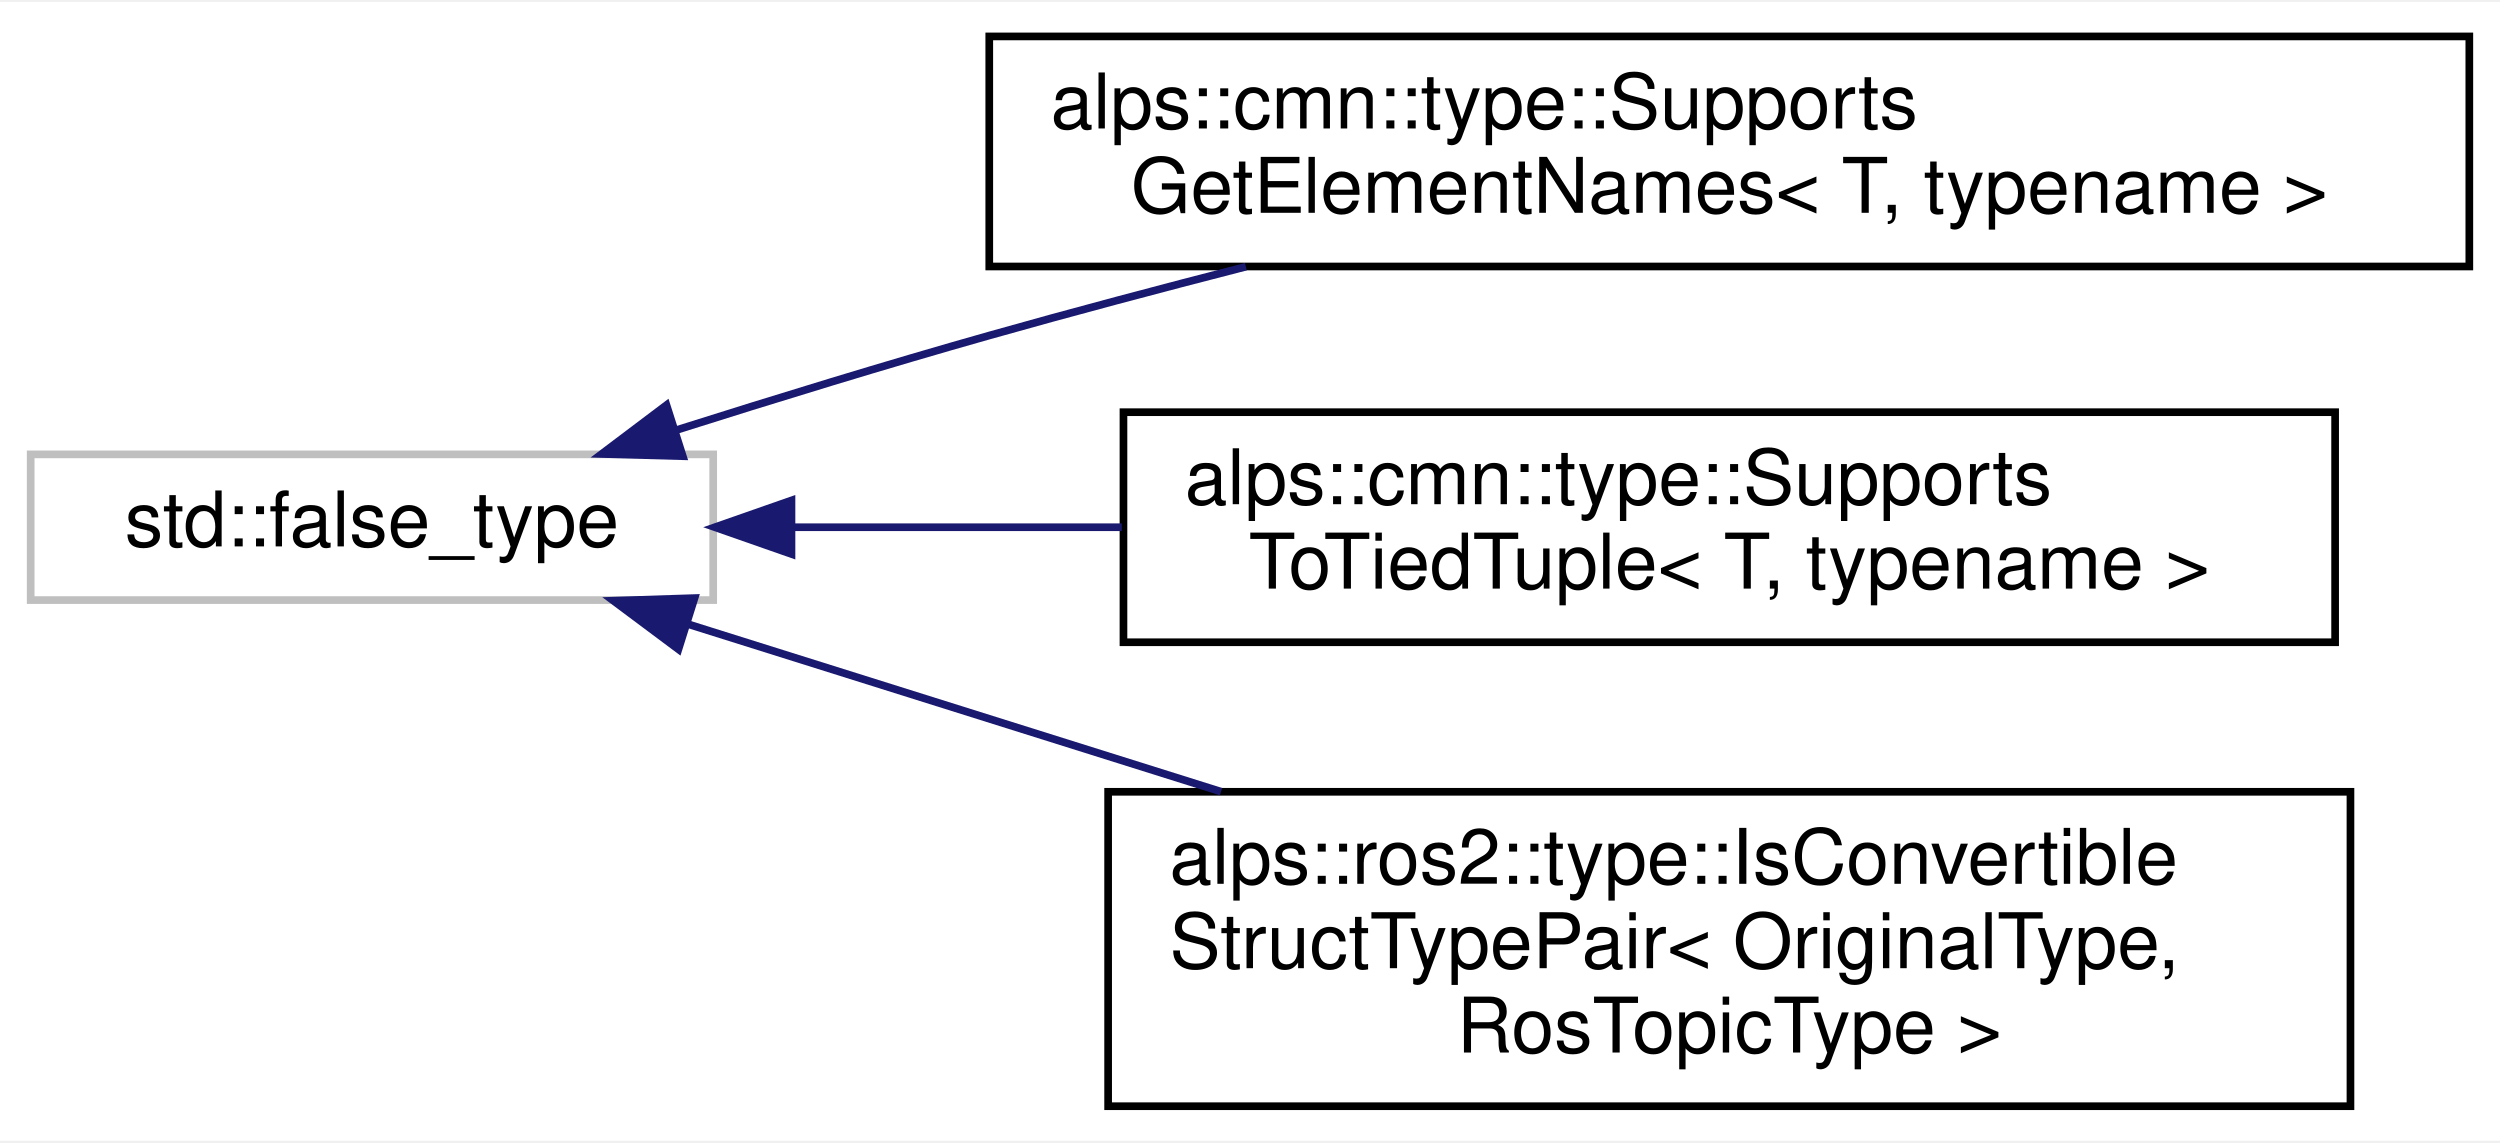
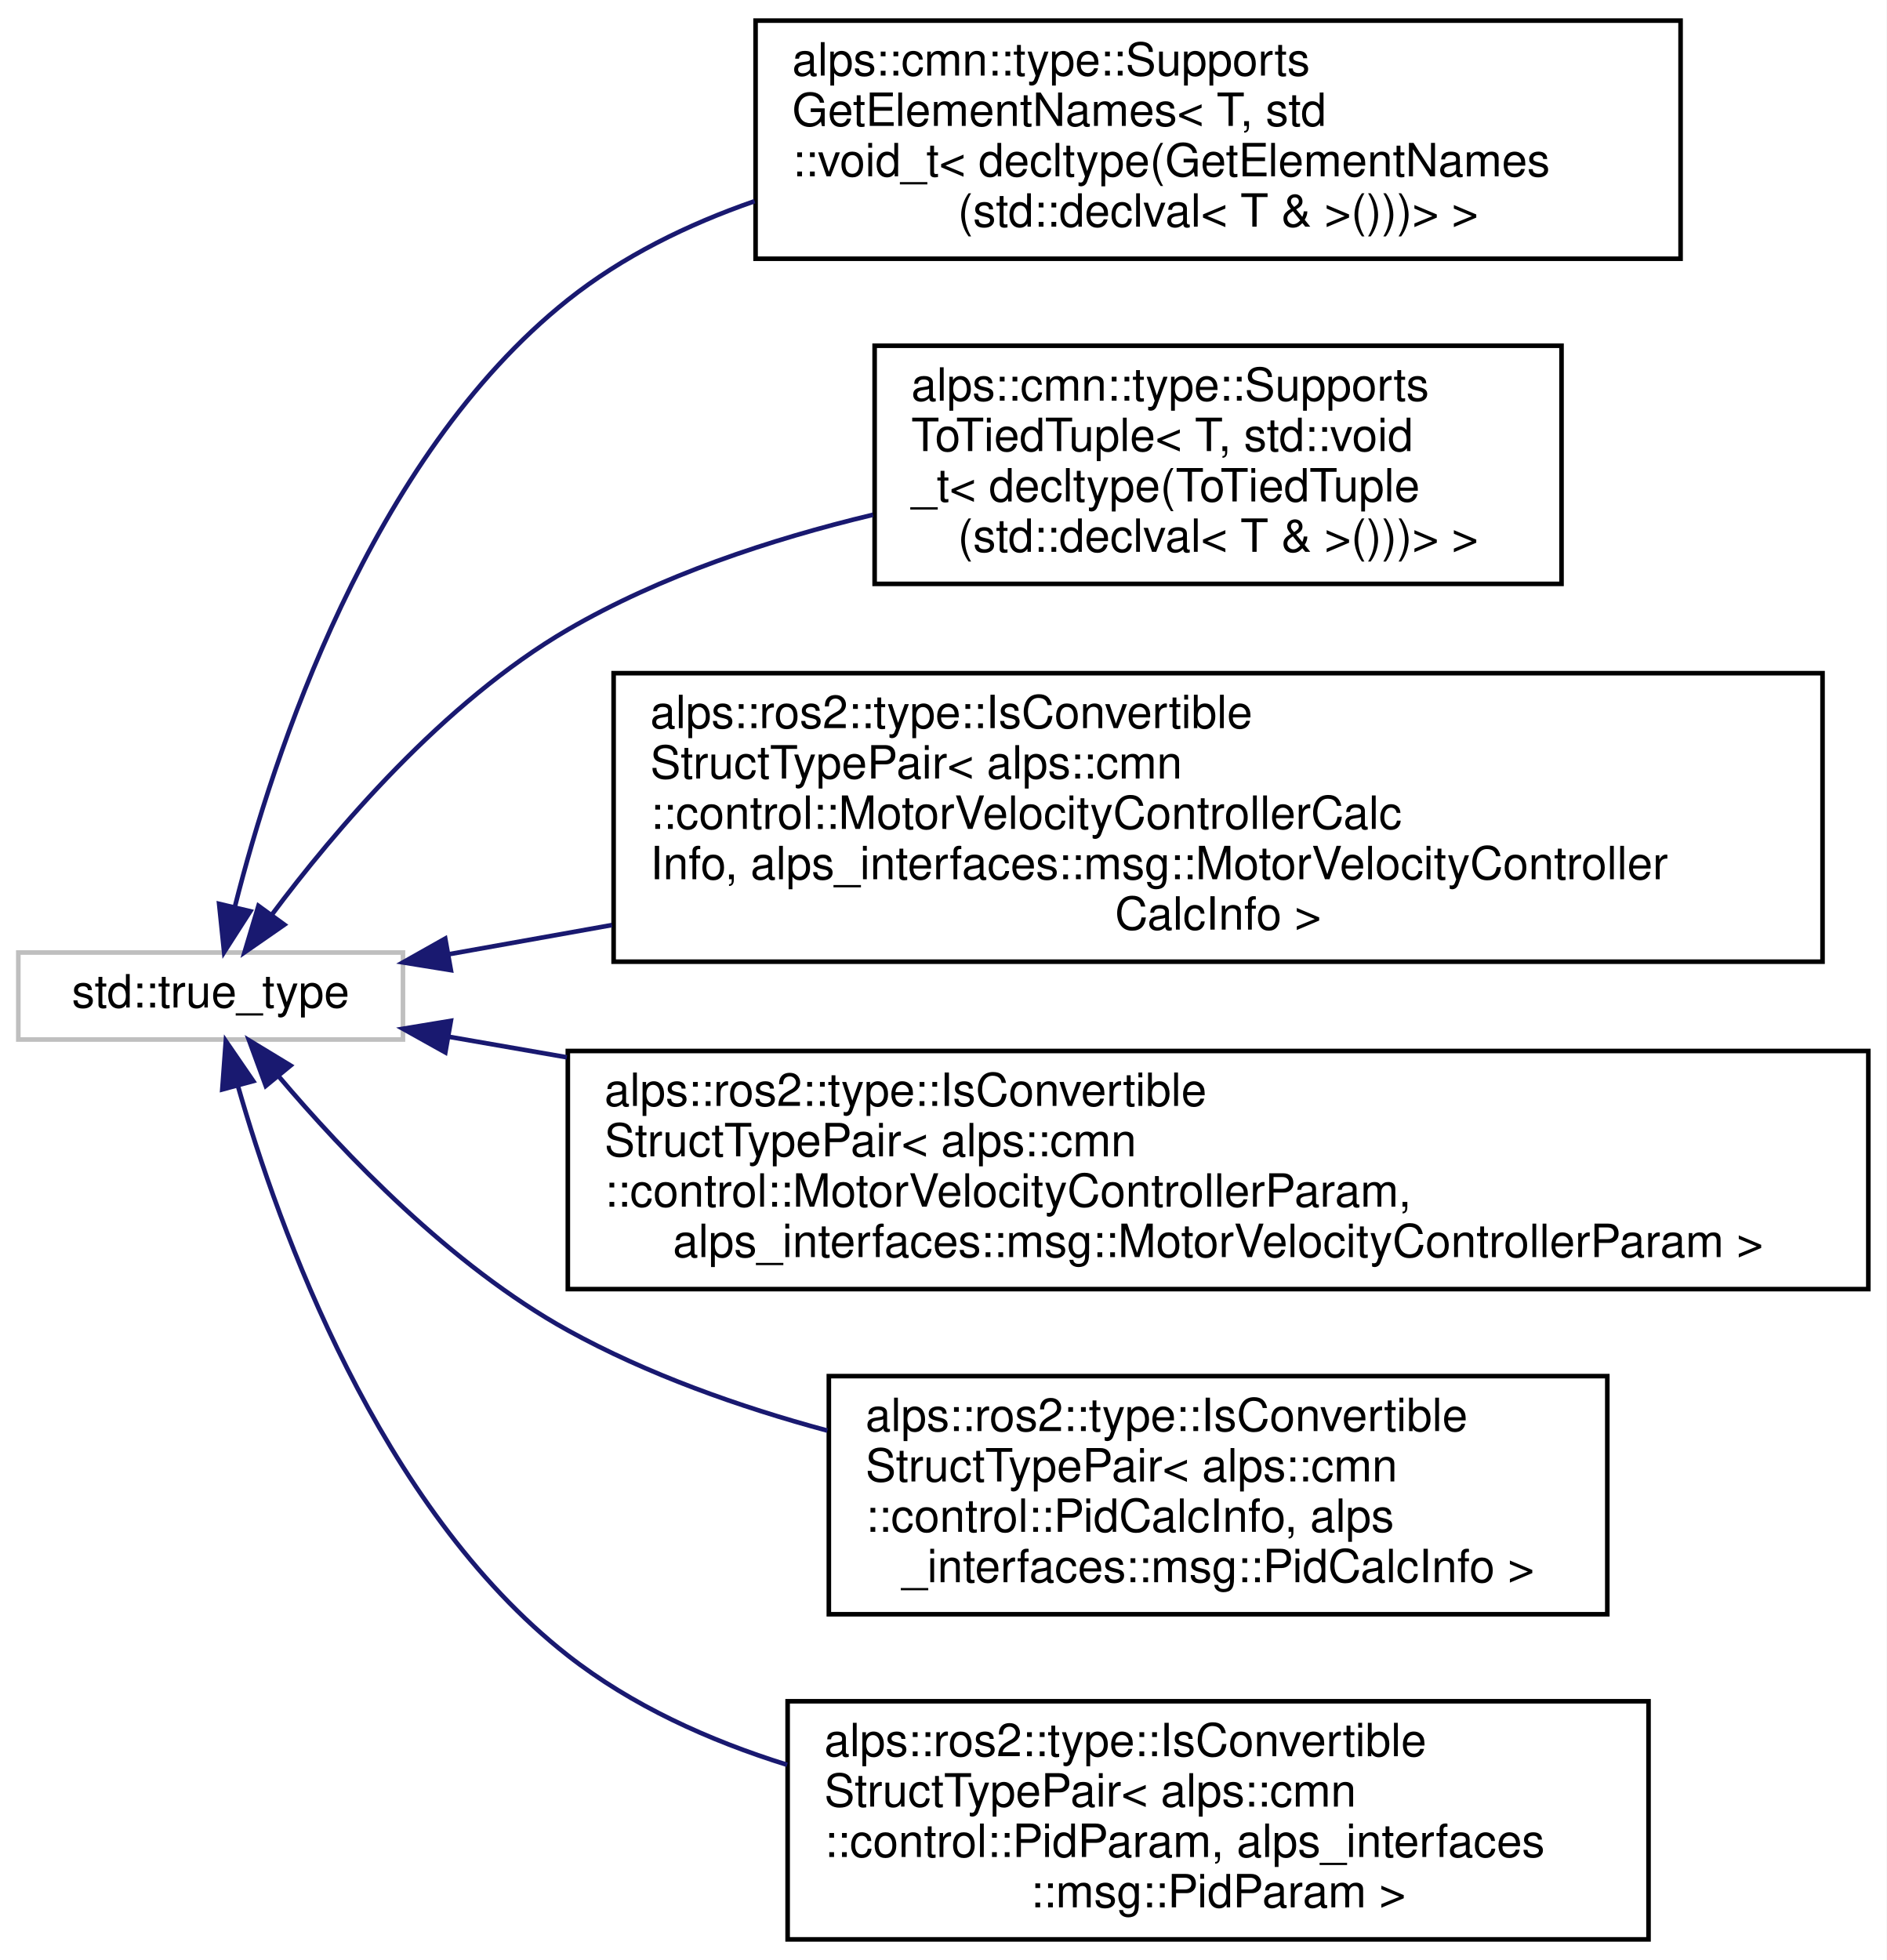
- <svg xmlns="http://www.w3.org/2000/svg" xmlns:xlink="http://www.w3.org/1999/xlink" width="326pt" height="149pt" viewBox="0.00 0.00 326.00 148.50">
-   <g id="graph0" class="graph" transform="scale(1 1) rotate(0) translate(4 144.5)">
-     <polygon fill="white" stroke="transparent" points="-4,4 -4,-144.5 322,-144.5 322,4 -4,4" />
+ <svg xmlns="http://www.w3.org/2000/svg" xmlns:xlink="http://www.w3.org/1999/xlink" width="412pt" height="428pt" viewBox="0.00 0.00 412.00 428.00">
+   <g id="graph0" class="graph" transform="scale(1 1) rotate(0) translate(4 424)">
+     <polygon fill="white" stroke="transparent" points="-4,4 -4,-424 408,-424 408,4 -4,4" />
    <g id="node1" class="node">
      <g id="a_node1">
        <a xlink:title=" ">
-           <polygon fill="white" stroke="#bfbfbf" points="0,-66.5 0,-85.5 89,-85.5 89,-66.5 0,-66.5" />
-           <text text-anchor="middle" x="44.5" y="-73.5" font-family="Helvetica,sans-Serif" font-size="10.00">std::false_type</text>
+           <polygon fill="white" stroke="#bfbfbf" points="0,-197 0,-216 84,-216 84,-197 0,-197" />
+           <text text-anchor="middle" x="42" y="-204" font-family="Helvetica,sans-Serif" font-size="10.00">std::true_type</text>
        </a>
      </g>
    </g>
    <g id="node2" class="node">
      <g id="a_node2">
-         <a xlink:href="structalps_1_1cmn_1_1type_1_1_supports_get_element_names.html" target="_top" xlink:title="T型がGetElementNames関数をサポートしているかどうかを判定する">
-           <polygon fill="white" stroke="black" points="125,-110 125,-140 318,-140 318,-110 125,-110" />
-           <text text-anchor="start" x="133" y="-128" font-family="Helvetica,sans-Serif" font-size="10.00">alps::cmn::type::Supports</text>
-           <text text-anchor="middle" x="221.5" y="-117" font-family="Helvetica,sans-Serif" font-size="10.00">GetElementNames&lt; T, typename &gt;</text>
+         <a xlink:href="structalps_1_1cmn_1_1type_1_1_supports_get_element_names_3_01_t_00_01std_1_1void__t_3_01decltype2f43caa8b955e7f8195f525d3aa247f1.html" target="_top" xlink:title=" ">
+           <polygon fill="white" stroke="black" points="161,-367.5 161,-419.5 363,-419.5 363,-367.5 161,-367.5" />
+           <text text-anchor="start" x="169" y="-407.5" font-family="Helvetica,sans-Serif" font-size="10.00">alps::cmn::type::Supports</text>
+           <text text-anchor="start" x="169" y="-396.5" font-family="Helvetica,sans-Serif" font-size="10.00">GetElementNames&lt; T, std</text>
+           <text text-anchor="start" x="169" y="-385.5" font-family="Helvetica,sans-Serif" font-size="10.00">::void_t&lt; decltype(GetElementNames</text>
+           <text text-anchor="middle" x="262" y="-374.5" font-family="Helvetica,sans-Serif" font-size="10.00">(std::declval&lt; T &amp; &gt;()))&gt; &gt;</text>
        </a>
      </g>
    </g>
    <g id="edge1" class="edge">
-       <path fill="none" stroke="midnightblue" d="M84.01,-88.61C96.99,-92.72 111.58,-97.21 125,-101 135.78,-104.05 147.29,-107.1 158.46,-109.97" />
-       <polygon fill="midnightblue" stroke="midnightblue" points="85.04,-85.26 74.45,-85.55 82.91,-91.93 85.04,-85.26" />
+       <path fill="none" stroke="midnightblue" d="M47.34,-226.19C55.6,-258.85 76.74,-324.04 120,-358.5 131.94,-368.01 146.11,-374.98 160.79,-380.07" />
+       <polygon fill="midnightblue" stroke="midnightblue" points="50.66,-225.01 44.94,-216.09 43.85,-226.63 50.66,-225.01" />
    </g>
    <g id="node3" class="node">
      <g id="a_node3">
-         <a xlink:href="structalps_1_1cmn_1_1type_1_1_supports_to_tied_tuple.html" target="_top" xlink:title="T型がstd::tupleに変換可能かどうかを判定する">
-           <polygon fill="white" stroke="black" points="142.5,-61 142.5,-91 300.5,-91 300.5,-61 142.5,-61" />
-           <text text-anchor="start" x="150.5" y="-79" font-family="Helvetica,sans-Serif" font-size="10.00">alps::cmn::type::Supports</text>
-           <text text-anchor="middle" x="221.5" y="-68" font-family="Helvetica,sans-Serif" font-size="10.00">ToTiedTuple&lt; T, typename &gt;</text>
+         <a xlink:href="structalps_1_1cmn_1_1type_1_1_supports_to_tied_tuple_3_01_t_00_01std_1_1void__t_3_01decltype_07_9f44abe140632721ed0d7f78ca803e5b.html" target="_top" xlink:title="T型がstd::tupleに変換可能かどうかを判定する">
+           <polygon fill="white" stroke="black" points="187,-296.5 187,-348.5 337,-348.5 337,-296.5 187,-296.5" />
+           <text text-anchor="start" x="195" y="-336.5" font-family="Helvetica,sans-Serif" font-size="10.00">alps::cmn::type::Supports</text>
+           <text text-anchor="start" x="195" y="-325.5" font-family="Helvetica,sans-Serif" font-size="10.00">ToTiedTuple&lt; T, std::void</text>
+           <text text-anchor="start" x="195" y="-314.5" font-family="Helvetica,sans-Serif" font-size="10.00">_t&lt; decltype(ToTiedTuple</text>
+           <text text-anchor="middle" x="262" y="-303.5" font-family="Helvetica,sans-Serif" font-size="10.00">(std::declval&lt; T &amp; &gt;()))&gt; &gt;</text>
        </a>
      </g>
    </g>
    <g id="edge2" class="edge">
-       <path fill="none" stroke="midnightblue" d="M99.32,-76C112.9,-76 127.77,-76 142.28,-76" />
-       <polygon fill="midnightblue" stroke="midnightblue" points="99.21,-72.5 89.21,-76 99.21,-79.5 99.21,-72.5" />
+       <path fill="none" stroke="midnightblue" d="M55.28,-224.15C68.97,-242.48 92.8,-270.66 120,-286.5 140.2,-298.26 164.21,-306.22 186.64,-311.59" />
+       <polygon fill="midnightblue" stroke="midnightblue" points="58.1,-222.08 49.4,-216.04 52.44,-226.19 58.1,-222.08" />
    </g>
    <g id="node4" class="node">
      <g id="a_node4">
-         <a xlink:href="structalps_1_1ros2_1_1type_1_1_is_convertible_struct_type_pair.html" target="_top" xlink:title="相互に変換可能な構造体型(struct)かどうかを判定する．   このテンプレート構造体を特殊化して，std::true_typeを継承することで変換可能な構造体型を追加できる．   構造体はそれぞれの...">
-           <polygon fill="white" stroke="black" points="140.5,-0.5 140.5,-41.5 302.5,-41.5 302.5,-0.5 140.5,-0.5" />
-           <text text-anchor="start" x="148.5" y="-29.5" font-family="Helvetica,sans-Serif" font-size="10.00">alps::ros2::type::IsConvertible</text>
-           <text text-anchor="start" x="148.5" y="-18.5" font-family="Helvetica,sans-Serif" font-size="10.00">StructTypePair&lt; OriginalType,</text>
-           <text text-anchor="middle" x="221.5" y="-7.5" font-family="Helvetica,sans-Serif" font-size="10.00"> RosTopicType &gt;</text>
+         <a xlink:href="structalps_1_1ros2_1_1type_1_1_is_convertible_struct_type_pair_3_01alps_1_1cmn_1_1control_1_1_mo432b1e850addee0eca3d6278415c3a1d.html" target="_top" xlink:title=" ">
+           <polygon fill="white" stroke="black" points="130,-214 130,-277 394,-277 394,-214 130,-214" />
+           <text text-anchor="start" x="138" y="-265" font-family="Helvetica,sans-Serif" font-size="10.00">alps::ros2::type::IsConvertible</text>
+           <text text-anchor="start" x="138" y="-254" font-family="Helvetica,sans-Serif" font-size="10.00">StructTypePair&lt; alps::cmn</text>
+           <text text-anchor="start" x="138" y="-243" font-family="Helvetica,sans-Serif" font-size="10.00">::control::MotorVelocityControllerCalc</text>
+           <text text-anchor="start" x="138" y="-232" font-family="Helvetica,sans-Serif" font-size="10.00">Info, alps_interfaces::msg::MotorVelocityController</text>
+           <text text-anchor="middle" x="262" y="-221" font-family="Helvetica,sans-Serif" font-size="10.00">CalcInfo &gt;</text>
        </a>
      </g>
    </g>
    <g id="edge3" class="edge">
-       <path fill="none" stroke="midnightblue" d="M85.66,-63.38C106.26,-56.9 131.87,-48.85 155.22,-41.52" />
-       <polygon fill="midnightblue" stroke="midnightblue" points="84.47,-60.08 75.98,-66.42 86.57,-66.76 84.47,-60.08" />
+       <path fill="none" stroke="midnightblue" d="M94.15,-215.65C105.11,-217.61 117.17,-219.77 129.64,-222" />
+       <polygon fill="midnightblue" stroke="midnightblue" points="94.46,-212.15 84,-213.84 93.23,-219.04 94.46,-212.15" />
+     </g>
+     <g id="node5" class="node">
+       <g id="a_node5">
+         <a xlink:href="structalps_1_1ros2_1_1type_1_1_is_convertible_struct_type_pair_3_01alps_1_1cmn_1_1control_1_1_mo772900ea21d35c46435d1467e5891735.html" target="_top" xlink:title=" ">
+           <polygon fill="white" stroke="black" points="120,-142.5 120,-194.5 404,-194.5 404,-142.5 120,-142.5" />
+           <text text-anchor="start" x="128" y="-182.5" font-family="Helvetica,sans-Serif" font-size="10.00">alps::ros2::type::IsConvertible</text>
+           <text text-anchor="start" x="128" y="-171.5" font-family="Helvetica,sans-Serif" font-size="10.00">StructTypePair&lt; alps::cmn</text>
+           <text text-anchor="start" x="128" y="-160.5" font-family="Helvetica,sans-Serif" font-size="10.00">::control::MotorVelocityControllerParam,</text>
+           <text text-anchor="middle" x="262" y="-149.5" font-family="Helvetica,sans-Serif" font-size="10.00"> alps_interfaces::msg::MotorVelocityControllerParam &gt;</text>
+         </a>
+       </g>
+     </g>
+     <g id="edge4" class="edge">
+       <path fill="none" stroke="midnightblue" d="M93.93,-197.62C102.03,-196.21 110.74,-194.69 119.78,-193.12" />
+       <polygon fill="midnightblue" stroke="midnightblue" points="93.25,-194.19 84,-199.35 94.46,-201.08 93.25,-194.19" />
+     </g>
+     <g id="node6" class="node">
+       <g id="a_node6">
+         <a xlink:href="structalps_1_1ros2_1_1type_1_1_is_convertible_struct_type_pair_3_01alps_1_1cmn_1_1control_1_1_pif6c2a1d0266368d7014650e64ec44968.html" target="_top" xlink:title=" ">
+           <polygon fill="white" stroke="black" points="177,-71.5 177,-123.5 347,-123.5 347,-71.5 177,-71.5" />
+           <text text-anchor="start" x="185" y="-111.5" font-family="Helvetica,sans-Serif" font-size="10.00">alps::ros2::type::IsConvertible</text>
+           <text text-anchor="start" x="185" y="-100.5" font-family="Helvetica,sans-Serif" font-size="10.00">StructTypePair&lt; alps::cmn</text>
+           <text text-anchor="start" x="185" y="-89.5" font-family="Helvetica,sans-Serif" font-size="10.00">::control::PidCalcInfo, alps</text>
+           <text text-anchor="middle" x="262" y="-78.5" font-family="Helvetica,sans-Serif" font-size="10.00">_interfaces::msg::PidCalcInfo &gt;</text>
+         </a>
+       </g>
+     </g>
+     <g id="edge5" class="edge">
+       <path fill="none" stroke="midnightblue" d="M56.91,-188.9C71.04,-172.2 94.46,-147.6 120,-133.5 137.36,-123.92 157.34,-116.82 176.68,-111.6" />
+       <polygon fill="midnightblue" stroke="midnightblue" points="54.04,-186.88 50.39,-196.82 59.45,-191.32 54.04,-186.88" />
+     </g>
+     <g id="node7" class="node">
+       <g id="a_node7">
+         <a xlink:href="structalps_1_1ros2_1_1type_1_1_is_convertible_struct_type_pair_3_01alps_1_1cmn_1_1control_1_1_pi49a2afdf21dc3fe460d3e87ed9785ac5.html" target="_top" xlink:title=" ">
+           <polygon fill="white" stroke="black" points="168,-0.5 168,-52.5 356,-52.5 356,-0.5 168,-0.5" />
+           <text text-anchor="start" x="176" y="-40.5" font-family="Helvetica,sans-Serif" font-size="10.00">alps::ros2::type::IsConvertible</text>
+           <text text-anchor="start" x="176" y="-29.5" font-family="Helvetica,sans-Serif" font-size="10.00">StructTypePair&lt; alps::cmn</text>
+           <text text-anchor="start" x="176" y="-18.5" font-family="Helvetica,sans-Serif" font-size="10.00">::control::PidParam, alps_interfaces</text>
+           <text text-anchor="middle" x="262" y="-7.5" font-family="Helvetica,sans-Serif" font-size="10.00">::msg::PidParam &gt;</text>
+         </a>
+       </g>
+     </g>
+     <g id="edge6" class="edge">
+       <path fill="none" stroke="midnightblue" d="M47.93,-186.97C56.85,-155.76 78.69,-94.89 120,-62.5 133.92,-51.59 150.77,-43.95 167.9,-38.62" />
+       <polygon fill="midnightblue" stroke="midnightblue" points="44.54,-186.1 45.31,-196.67 51.3,-187.93 44.54,-186.1" />
    </g>
  </g>
</svg>
